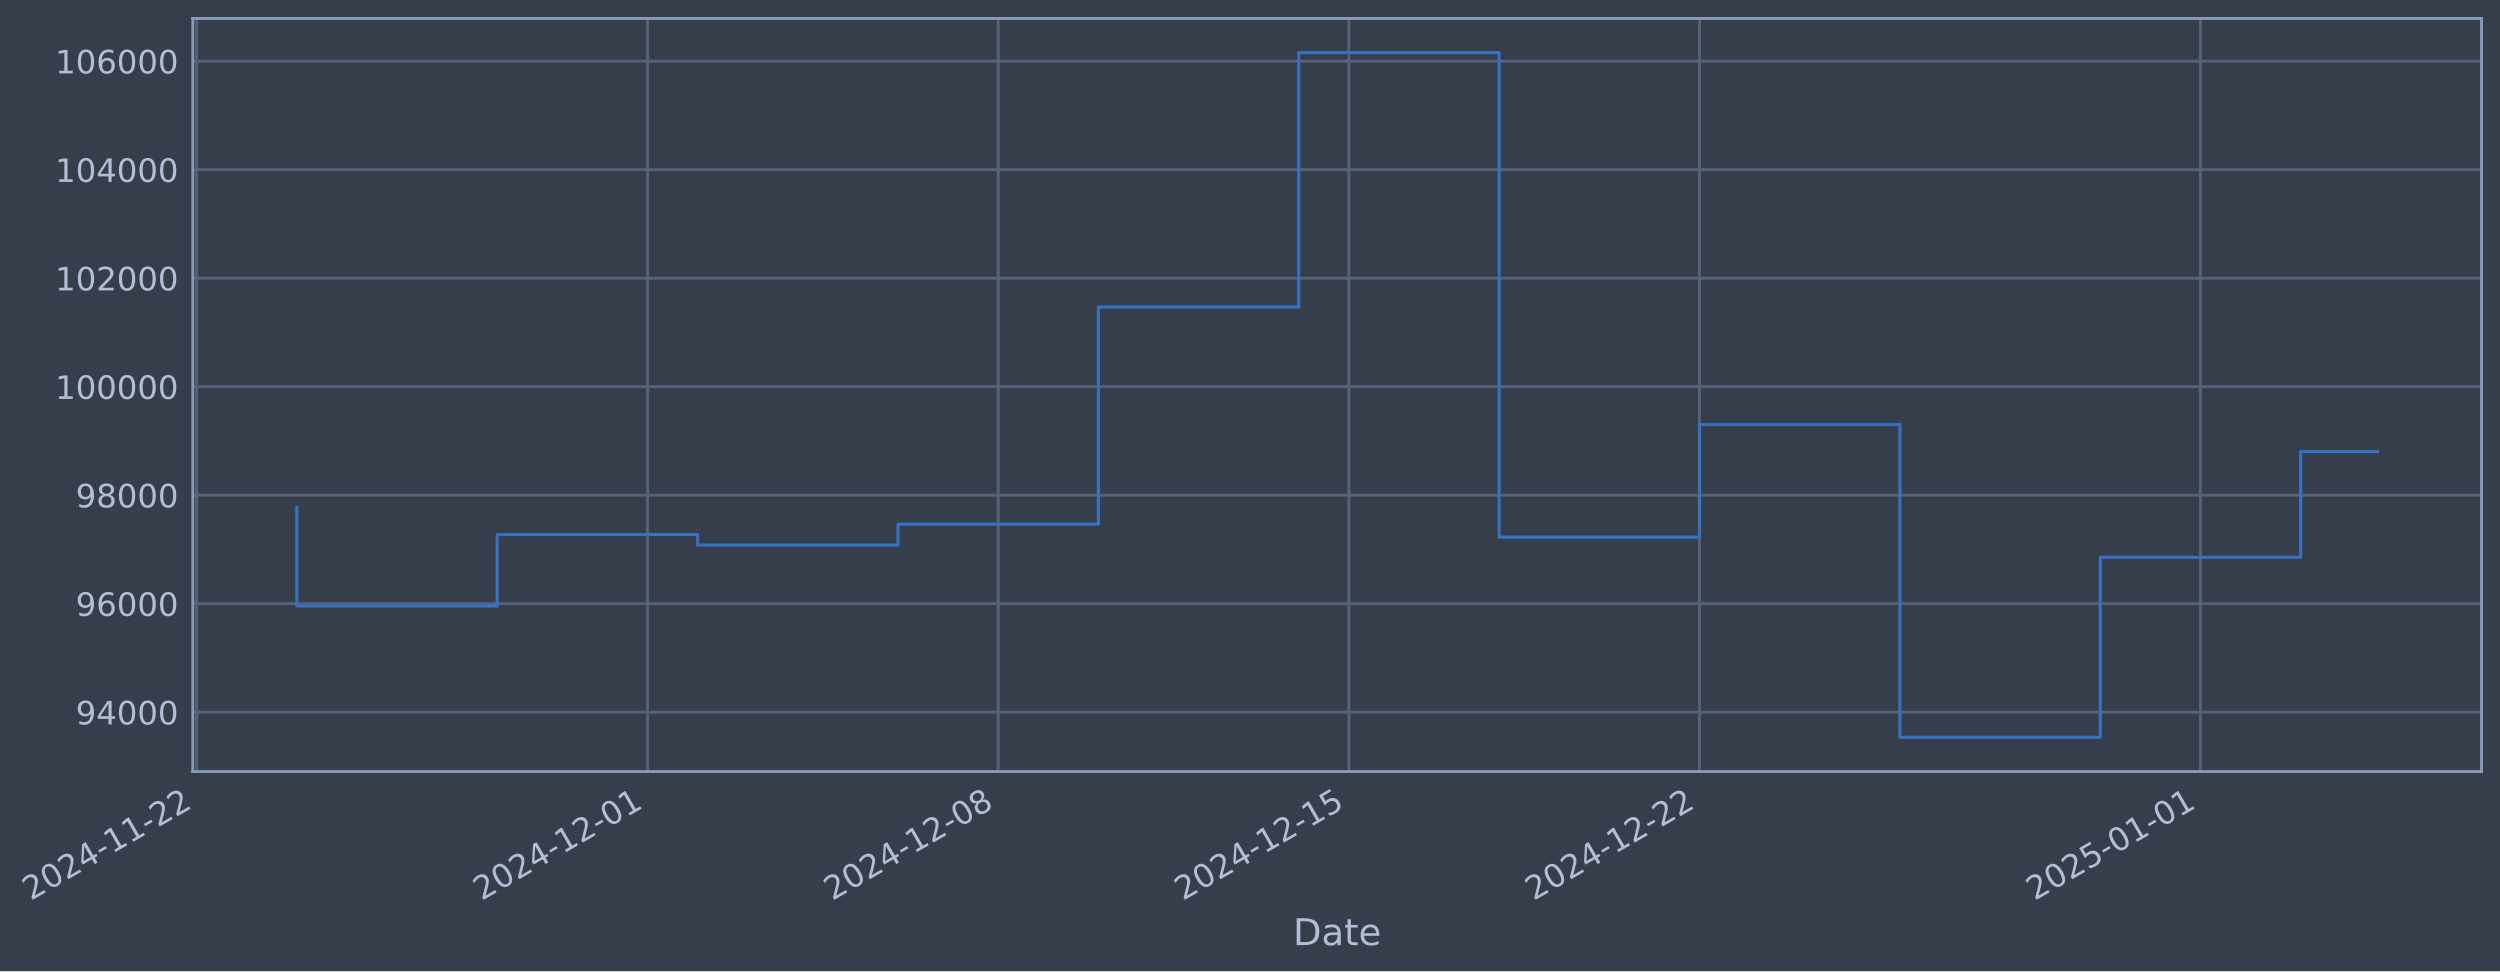
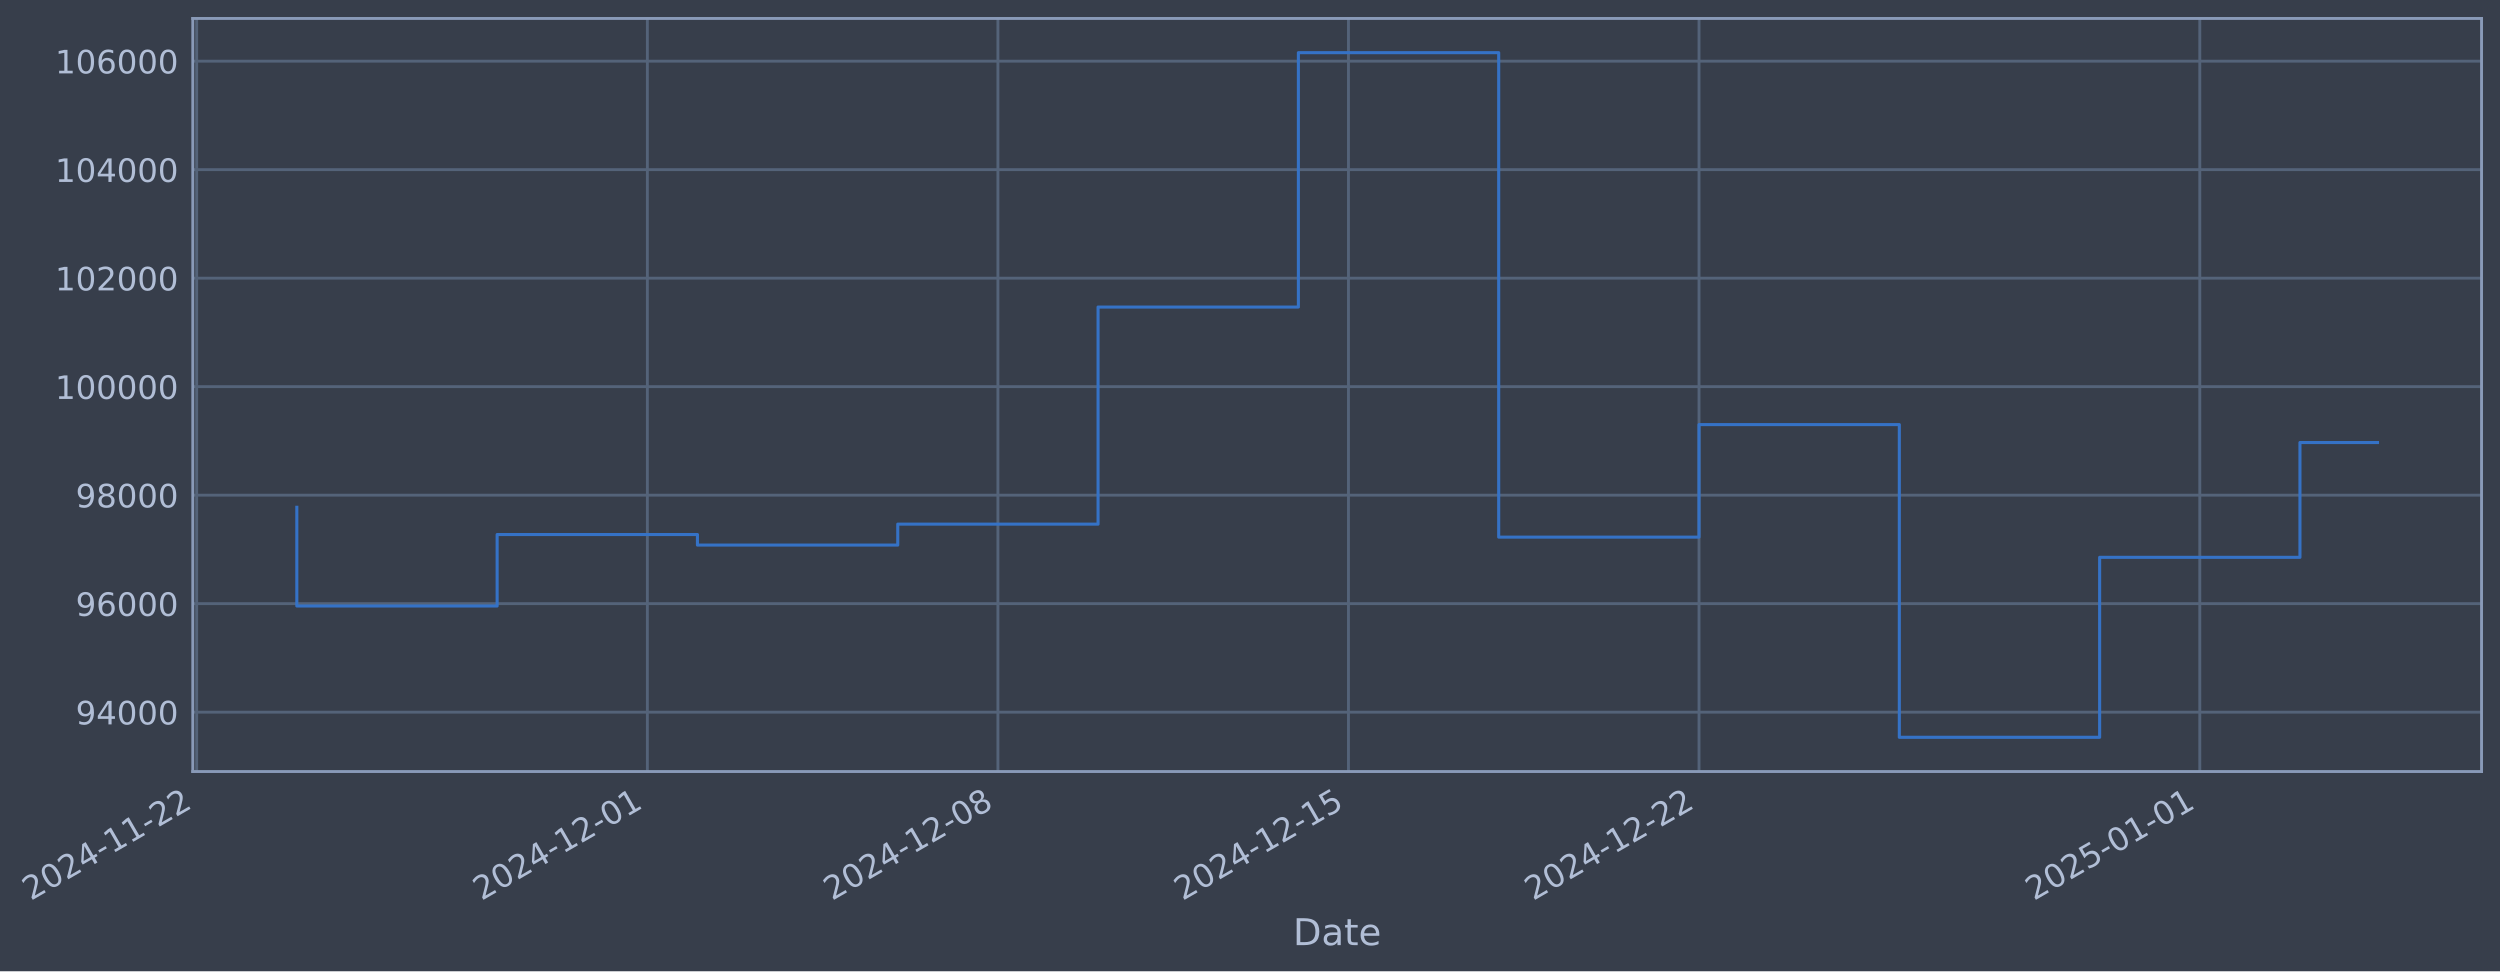
- <svg xmlns="http://www.w3.org/2000/svg" xmlns:xlink="http://www.w3.org/1999/xlink" width="975.214pt" height="378.87pt" viewBox="0 0 975.214 378.87" version="1.1">
+ <svg xmlns="http://www.w3.org/2000/svg" xmlns:xlink="http://www.w3.org/1999/xlink" width="975.2pt" height="378.87pt" viewBox="0 0 975.2 378.87" version="1.1">
  <defs>
    <style type="text/css">*{stroke-linejoin: round; stroke-linecap: butt}</style>
  </defs>
  <g id="figure_1">
    <g id="patch_1">
-       <path d="M 0 378.87  L 975.214 378.87  L 975.214 0  L 0 0  z " style="fill: #373e4b" />
+       <path d="M 0 378.87  L 975.2 378.87  L 975.2 0  L 0 0  z " style="fill: #373e4b" />
    </g>
    <g id="axes_1">
      <g id="patch_2">
-         <path d="M 75.214 300.96  L 968.014 300.96  L 968.014 7.2  L 75.214 7.2  z " style="fill: #373e4b" />
+         <path d="M 75.2 300.96  L 968 300.96  L 968 7.2  L 75.2 7.2  z " style="fill: #373e4b" />
      </g>
      <g id="matplotlib.axis_1">
        <g id="xtick_1">
          <g id="line2d_1">
-             <path d="M 76.713 300.96  L 76.713 7.2  " clip-path="url(#p03b864dfd3)" style="fill: none; stroke: #546379; stroke-width: 1.12; stroke-linecap: square" />
+             <path d="M 76.713 300.96  L 76.713 7.2  " clip-path="url(#p7d2d642c0b)" style="fill: none; stroke: #546379; stroke-width: 1.12; stroke-linecap: square" />
          </g>
          <g id="line2d_2" />
          <g id="text_1">
            <g style="fill: #b1bed6" transform="translate(11.98702 351.4642) rotate(-30) scale(0.126 -0.126)">
              <defs>
                <path id="DejaVuSans-32" d="M 1228 531  L 3431 531  L 3431 0  L 469 0  L 469 531  Q 828 903 1448 1529  Q 2069 2156 2228 2338  Q 2531 2678 2651 2914  Q 2772 3150 2772 3378  Q 2772 3750 2511 3984  Q 2250 4219 1831 4219  Q 1534 4219 1204 4116  Q 875 4013 500 3803  L 500 4441  Q 881 4594 1212 4672  Q 1544 4750 1819 4750  Q 2544 4750 2975 4387  Q 3406 4025 3406 3419  Q 3406 3131 3298 2873  Q 3191 2616 2906 2266  Q 2828 2175 2409 1742  Q 1991 1309 1228 531  z " transform="scale(0.015625)" />
                <path id="DejaVuSans-30" d="M 2034 4250  Q 1547 4250 1301 3770  Q 1056 3291 1056 2328  Q 1056 1369 1301 889  Q 1547 409 2034 409  Q 2525 409 2770 889  Q 3016 1369 3016 2328  Q 3016 3291 2770 3770  Q 2525 4250 2034 4250  z M 2034 4750  Q 2819 4750 3233 4129  Q 3647 3509 3647 2328  Q 3647 1150 3233 529  Q 2819 -91 2034 -91  Q 1250 -91 836 529  Q 422 1150 422 2328  Q 422 3509 836 4129  Q 1250 4750 2034 4750  z " transform="scale(0.015625)" />
                <path id="DejaVuSans-34" d="M 2419 4116  L 825 1625  L 2419 1625  L 2419 4116  z M 2253 4666  L 3047 4666  L 3047 1625  L 3713 1625  L 3713 1100  L 3047 1100  L 3047 0  L 2419 0  L 2419 1100  L 313 1100  L 313 1709  L 2253 4666  z " transform="scale(0.015625)" />
                <path id="DejaVuSans-2d" d="M 313 2009  L 1997 2009  L 1997 1497  L 313 1497  L 313 2009  z " transform="scale(0.015625)" />
                <path id="DejaVuSans-31" d="M 794 531  L 1825 531  L 1825 4091  L 703 3866  L 703 4441  L 1819 4666  L 2450 4666  L 2450 531  L 3481 531  L 3481 0  L 794 0  L 794 531  z " transform="scale(0.015625)" />
              </defs>
              <use xlink:href="#DejaVuSans-32" />
              <use xlink:href="#DejaVuSans-30" transform="translate(63.62305 0)" />
              <use xlink:href="#DejaVuSans-32" transform="translate(127.2461 0)" />
              <use xlink:href="#DejaVuSans-34" transform="translate(190.8691 0)" />
              <use xlink:href="#DejaVuSans-2d" transform="translate(254.4922 0)" />
              <use xlink:href="#DejaVuSans-31" transform="translate(290.5762 0)" />
              <use xlink:href="#DejaVuSans-31" transform="translate(354.1992 0)" />
              <use xlink:href="#DejaVuSans-2d" transform="translate(417.8223 0)" />
              <use xlink:href="#DejaVuSans-32" transform="translate(453.9062 0)" />
              <use xlink:href="#DejaVuSans-32" transform="translate(517.5293 0)" />
            </g>
          </g>
        </g>
        <g id="xtick_2">
          <g id="line2d_3">
-             <path d="M 252.586 300.96  L 252.586 7.2  " clip-path="url(#p03b864dfd3)" style="fill: none; stroke: #546379; stroke-width: 1.12; stroke-linecap: square" />
+             <path d="M 252.524 300.96  L 252.524 7.2  " clip-path="url(#p7d2d642c0b)" style="fill: none; stroke: #546379; stroke-width: 1.12; stroke-linecap: square" />
          </g>
          <g id="line2d_4" />
          <g id="text_2">
-             <g style="fill: #b1bed6" transform="translate(187.8604 351.4642) rotate(-30) scale(0.126 -0.126)">
+             <g style="fill: #b1bed6" transform="translate(187.7981 351.4642) rotate(-30) scale(0.126 -0.126)">
              <use xlink:href="#DejaVuSans-32" />
              <use xlink:href="#DejaVuSans-30" transform="translate(63.62305 0)" />
              <use xlink:href="#DejaVuSans-32" transform="translate(127.2461 0)" />
              <use xlink:href="#DejaVuSans-34" transform="translate(190.8691 0)" />
              <use xlink:href="#DejaVuSans-2d" transform="translate(254.4922 0)" />
              <use xlink:href="#DejaVuSans-31" transform="translate(290.5762 0)" />
              <use xlink:href="#DejaVuSans-32" transform="translate(354.1992 0)" />
              <use xlink:href="#DejaVuSans-2d" transform="translate(417.8223 0)" />
              <use xlink:href="#DejaVuSans-30" transform="translate(453.9062 0)" />
              <use xlink:href="#DejaVuSans-31" transform="translate(517.5293 0)" />
            </g>
          </g>
        </g>
        <g id="xtick_3">
          <g id="line2d_5">
-             <path d="M 389.376 300.96  L 389.376 7.2  " clip-path="url(#p03b864dfd3)" style="fill: none; stroke: #546379; stroke-width: 1.12; stroke-linecap: square" />
+             <path d="M 389.266 300.96  L 389.266 7.2  " clip-path="url(#p7d2d642c0b)" style="fill: none; stroke: #546379; stroke-width: 1.12; stroke-linecap: square" />
          </g>
          <g id="line2d_6" />
          <g id="text_3">
-             <g style="fill: #b1bed6" transform="translate(324.6508 351.4642) rotate(-30) scale(0.126 -0.126)">
+             <g style="fill: #b1bed6" transform="translate(324.5401 351.4642) rotate(-30) scale(0.126 -0.126)">
              <defs>
                <path id="DejaVuSans-38" d="M 2034 2216  Q 1584 2216 1326 1975  Q 1069 1734 1069 1313  Q 1069 891 1326 650  Q 1584 409 2034 409  Q 2484 409 2743 651  Q 3003 894 3003 1313  Q 3003 1734 2745 1975  Q 2488 2216 2034 2216  z M 1403 2484  Q 997 2584 770 2862  Q 544 3141 544 3541  Q 544 4100 942 4425  Q 1341 4750 2034 4750  Q 2731 4750 3128 4425  Q 3525 4100 3525 3541  Q 3525 3141 3298 2862  Q 3072 2584 2669 2484  Q 3125 2378 3379 2068  Q 3634 1759 3634 1313  Q 3634 634 3220 271  Q 2806 -91 2034 -91  Q 1263 -91 848 271  Q 434 634 434 1313  Q 434 1759 690 2068  Q 947 2378 1403 2484  z M 1172 3481  Q 1172 3119 1398 2916  Q 1625 2713 2034 2713  Q 2441 2713 2670 2916  Q 2900 3119 2900 3481  Q 2900 3844 2670 4047  Q 2441 4250 2034 4250  Q 1625 4250 1398 4047  Q 1172 3844 1172 3481  z " transform="scale(0.015625)" />
              </defs>
              <use xlink:href="#DejaVuSans-32" />
              <use xlink:href="#DejaVuSans-30" transform="translate(63.62305 0)" />
              <use xlink:href="#DejaVuSans-32" transform="translate(127.2461 0)" />
              <use xlink:href="#DejaVuSans-34" transform="translate(190.8691 0)" />
              <use xlink:href="#DejaVuSans-2d" transform="translate(254.4922 0)" />
              <use xlink:href="#DejaVuSans-31" transform="translate(290.5762 0)" />
              <use xlink:href="#DejaVuSans-32" transform="translate(354.1992 0)" />
              <use xlink:href="#DejaVuSans-2d" transform="translate(417.8223 0)" />
              <use xlink:href="#DejaVuSans-30" transform="translate(453.9062 0)" />
              <use xlink:href="#DejaVuSans-38" transform="translate(517.5293 0)" />
            </g>
          </g>
        </g>
        <g id="xtick_4">
          <g id="line2d_7">
-             <path d="M 526.167 300.96  L 526.167 7.2  " clip-path="url(#p03b864dfd3)" style="fill: none; stroke: #546379; stroke-width: 1.12; stroke-linecap: square" />
+             <path d="M 526.008 300.96  L 526.008 7.2  " clip-path="url(#p7d2d642c0b)" style="fill: none; stroke: #546379; stroke-width: 1.12; stroke-linecap: square" />
          </g>
          <g id="line2d_8" />
          <g id="text_4">
-             <g style="fill: #b1bed6" transform="translate(461.4412 351.4642) rotate(-30) scale(0.126 -0.126)">
+             <g style="fill: #b1bed6" transform="translate(461.282 351.4642) rotate(-30) scale(0.126 -0.126)">
              <defs>
                <path id="DejaVuSans-35" d="M 691 4666  L 3169 4666  L 3169 4134  L 1269 4134  L 1269 2991  Q 1406 3038 1543 3061  Q 1681 3084 1819 3084  Q 2600 3084 3056 2656  Q 3513 2228 3513 1497  Q 3513 744 3044 326  Q 2575 -91 1722 -91  Q 1428 -91 1123 -41  Q 819 9 494 109  L 494 744  Q 775 591 1075 516  Q 1375 441 1709 441  Q 2250 441 2565 725  Q 2881 1009 2881 1497  Q 2881 1984 2565 2268  Q 2250 2553 1709 2553  Q 1456 2553 1204 2497  Q 953 2441 691 2322  L 691 4666  z " transform="scale(0.015625)" />
              </defs>
              <use xlink:href="#DejaVuSans-32" />
              <use xlink:href="#DejaVuSans-30" transform="translate(63.62305 0)" />
              <use xlink:href="#DejaVuSans-32" transform="translate(127.2461 0)" />
              <use xlink:href="#DejaVuSans-34" transform="translate(190.8691 0)" />
              <use xlink:href="#DejaVuSans-2d" transform="translate(254.4922 0)" />
              <use xlink:href="#DejaVuSans-31" transform="translate(290.5762 0)" />
              <use xlink:href="#DejaVuSans-32" transform="translate(354.1992 0)" />
              <use xlink:href="#DejaVuSans-2d" transform="translate(417.8223 0)" />
              <use xlink:href="#DejaVuSans-31" transform="translate(453.9062 0)" />
              <use xlink:href="#DejaVuSans-35" transform="translate(517.5293 0)" />
            </g>
          </g>
        </g>
        <g id="xtick_5">
          <g id="line2d_9">
-             <path d="M 662.957 300.96  L 662.957 7.2  " clip-path="url(#p03b864dfd3)" style="fill: none; stroke: #546379; stroke-width: 1.12; stroke-linecap: square" />
+             <path d="M 662.75 300.96  L 662.75 7.2  " clip-path="url(#p7d2d642c0b)" style="fill: none; stroke: #546379; stroke-width: 1.12; stroke-linecap: square" />
          </g>
          <g id="line2d_10" />
          <g id="text_5">
-             <g style="fill: #b1bed6" transform="translate(598.2316 351.4642) rotate(-30) scale(0.126 -0.126)">
+             <g style="fill: #b1bed6" transform="translate(598.024 351.4642) rotate(-30) scale(0.126 -0.126)">
              <use xlink:href="#DejaVuSans-32" />
              <use xlink:href="#DejaVuSans-30" transform="translate(63.62305 0)" />
              <use xlink:href="#DejaVuSans-32" transform="translate(127.2461 0)" />
              <use xlink:href="#DejaVuSans-34" transform="translate(190.8691 0)" />
              <use xlink:href="#DejaVuSans-2d" transform="translate(254.4922 0)" />
              <use xlink:href="#DejaVuSans-31" transform="translate(290.5762 0)" />
              <use xlink:href="#DejaVuSans-32" transform="translate(354.1992 0)" />
              <use xlink:href="#DejaVuSans-2d" transform="translate(417.8223 0)" />
              <use xlink:href="#DejaVuSans-32" transform="translate(453.9062 0)" />
              <use xlink:href="#DejaVuSans-32" transform="translate(517.5293 0)" />
            </g>
          </g>
        </g>
        <g id="xtick_6">
          <g id="line2d_11">
-             <path d="M 858.372 300.96  L 858.372 7.2  " clip-path="url(#p03b864dfd3)" style="fill: none; stroke: #546379; stroke-width: 1.12; stroke-linecap: square" />
+             <path d="M 858.095 300.96  L 858.095 7.2  " clip-path="url(#p7d2d642c0b)" style="fill: none; stroke: #546379; stroke-width: 1.12; stroke-linecap: square" />
          </g>
          <g id="line2d_12" />
          <g id="text_6">
-             <g style="fill: #b1bed6" transform="translate(793.6464 351.4642) rotate(-30) scale(0.126 -0.126)">
+             <g style="fill: #b1bed6" transform="translate(793.3697 351.4642) rotate(-30) scale(0.126 -0.126)">
              <use xlink:href="#DejaVuSans-32" />
              <use xlink:href="#DejaVuSans-30" transform="translate(63.62305 0)" />
              <use xlink:href="#DejaVuSans-32" transform="translate(127.2461 0)" />
              <use xlink:href="#DejaVuSans-35" transform="translate(190.8691 0)" />
              <use xlink:href="#DejaVuSans-2d" transform="translate(254.4922 0)" />
              <use xlink:href="#DejaVuSans-30" transform="translate(290.5762 0)" />
              <use xlink:href="#DejaVuSans-31" transform="translate(354.1992 0)" />
              <use xlink:href="#DejaVuSans-2d" transform="translate(417.8223 0)" />
              <use xlink:href="#DejaVuSans-30" transform="translate(453.9062 0)" />
              <use xlink:href="#DejaVuSans-31" transform="translate(517.5293 0)" />
            </g>
          </g>
        </g>
        <g id="text_7">
-           <g style="fill: #b1bed6" transform="translate(504.4046 368.6753) scale(0.144 -0.144)">
+           <g style="fill: #b1bed6" transform="translate(504.3907 368.6753) scale(0.144 -0.144)">
            <defs>
              <path id="DejaVuSans-44" d="M 1259 4147  L 1259 519  L 2022 519  Q 2988 519 3436 956  Q 3884 1394 3884 2338  Q 3884 3275 3436 3711  Q 2988 4147 2022 4147  L 1259 4147  z M 628 4666  L 1925 4666  Q 3281 4666 3915 4102  Q 4550 3538 4550 2338  Q 4550 1131 3912 565  Q 3275 0 1925 0  L 628 0  L 628 4666  z " transform="scale(0.015625)" />
              <path id="DejaVuSans-61" d="M 2194 1759  Q 1497 1759 1228 1600  Q 959 1441 959 1056  Q 959 750 1161 570  Q 1363 391 1709 391  Q 2188 391 2477 730  Q 2766 1069 2766 1631  L 2766 1759  L 2194 1759  z M 3341 1997  L 3341 0  L 2766 0  L 2766 531  Q 2569 213 2275 61  Q 1981 -91 1556 -91  Q 1019 -91 701 211  Q 384 513 384 1019  Q 384 1609 779 1909  Q 1175 2209 1959 2209  L 2766 2209  L 2766 2266  Q 2766 2663 2505 2880  Q 2244 3097 1772 3097  Q 1472 3097 1187 3025  Q 903 2953 641 2809  L 641 3341  Q 956 3463 1253 3523  Q 1550 3584 1831 3584  Q 2591 3584 2966 3190  Q 3341 2797 3341 1997  z " transform="scale(0.015625)" />
              <path id="DejaVuSans-74" d="M 1172 4494  L 1172 3500  L 2356 3500  L 2356 3053  L 1172 3053  L 1172 1153  Q 1172 725 1289 603  Q 1406 481 1766 481  L 2356 481  L 2356 0  L 1766 0  Q 1100 0 847 248  Q 594 497 594 1153  L 594 3053  L 172 3053  L 172 3500  L 594 3500  L 594 4494  L 1172 4494  z " transform="scale(0.015625)" />
              <path id="DejaVuSans-65" d="M 3597 1894  L 3597 1613  L 953 1613  Q 991 1019 1311 708  Q 1631 397 2203 397  Q 2534 397 2845 478  Q 3156 559 3463 722  L 3463 178  Q 3153 47 2828 -22  Q 2503 -91 2169 -91  Q 1331 -91 842 396  Q 353 884 353 1716  Q 353 2575 817 3079  Q 1281 3584 2069 3584  Q 2775 3584 3186 3129  Q 3597 2675 3597 1894  z M 3022 2063  Q 3016 2534 2758 2815  Q 2500 3097 2075 3097  Q 1594 3097 1305 2825  Q 1016 2553 972 2059  L 3022 2063  z " transform="scale(0.015625)" />
            </defs>
            <use xlink:href="#DejaVuSans-44" />
            <use xlink:href="#DejaVuSans-61" transform="translate(77.00195 0)" />
            <use xlink:href="#DejaVuSans-74" transform="translate(138.2812 0)" />
            <use xlink:href="#DejaVuSans-65" transform="translate(177.4902 0)" />
          </g>
        </g>
      </g>
      <g id="matplotlib.axis_2">
        <g id="ytick_1">
          <g id="line2d_13">
-             <path d="M 75.214 277.797  L 968.014 277.797  " clip-path="url(#p03b864dfd3)" style="fill: none; stroke: #546379; stroke-width: 1.12; stroke-linecap: square" />
+             <path d="M 75.2 277.797  L 968 277.797  " clip-path="url(#p7d2d642c0b)" style="fill: none; stroke: #546379; stroke-width: 1.12; stroke-linecap: square" />
          </g>
          <g id="line2d_14" />
          <g id="text_8">
-             <g style="fill: #b1bed6" transform="translate(29.52993 282.5841) scale(0.126 -0.126)">
+             <g style="fill: #b1bed6" transform="translate(29.51609 282.5841) scale(0.126 -0.126)">
              <defs>
                <path id="DejaVuSans-39" d="M 703 97  L 703 672  Q 941 559 1184 500  Q 1428 441 1663 441  Q 2288 441 2617 861  Q 2947 1281 2994 2138  Q 2813 1869 2534 1725  Q 2256 1581 1919 1581  Q 1219 1581 811 2004  Q 403 2428 403 3163  Q 403 3881 828 4315  Q 1253 4750 1959 4750  Q 2769 4750 3195 4129  Q 3622 3509 3622 2328  Q 3622 1225 3098 567  Q 2575 -91 1691 -91  Q 1453 -91 1209 -44  Q 966 3 703 97  z M 1959 2075  Q 2384 2075 2632 2365  Q 2881 2656 2881 3163  Q 2881 3666 2632 3958  Q 2384 4250 1959 4250  Q 1534 4250 1286 3958  Q 1038 3666 1038 3163  Q 1038 2656 1286 2365  Q 1534 2075 1959 2075  z " transform="scale(0.015625)" />
              </defs>
              <use xlink:href="#DejaVuSans-39" />
              <use xlink:href="#DejaVuSans-34" transform="translate(63.62305 0)" />
              <use xlink:href="#DejaVuSans-30" transform="translate(127.2461 0)" />
              <use xlink:href="#DejaVuSans-30" transform="translate(190.8691 0)" />
              <use xlink:href="#DejaVuSans-30" transform="translate(254.4922 0)" />
            </g>
          </g>
        </g>
        <g id="ytick_2">
          <g id="line2d_15">
-             <path d="M 75.214 235.473  L 968.014 235.473  " clip-path="url(#p03b864dfd3)" style="fill: none; stroke: #546379; stroke-width: 1.12; stroke-linecap: square" />
+             <path d="M 75.2 235.473  L 968 235.473  " clip-path="url(#p7d2d642c0b)" style="fill: none; stroke: #546379; stroke-width: 1.12; stroke-linecap: square" />
          </g>
          <g id="line2d_16" />
          <g id="text_9">
-             <g style="fill: #b1bed6" transform="translate(29.52993 240.2602) scale(0.126 -0.126)">
+             <g style="fill: #b1bed6" transform="translate(29.51609 240.2602) scale(0.126 -0.126)">
              <defs>
                <path id="DejaVuSans-36" d="M 2113 2584  Q 1688 2584 1439 2293  Q 1191 2003 1191 1497  Q 1191 994 1439 701  Q 1688 409 2113 409  Q 2538 409 2786 701  Q 3034 994 3034 1497  Q 3034 2003 2786 2293  Q 2538 2584 2113 2584  z M 3366 4563  L 3366 3988  Q 3128 4100 2886 4159  Q 2644 4219 2406 4219  Q 1781 4219 1451 3797  Q 1122 3375 1075 2522  Q 1259 2794 1537 2939  Q 1816 3084 2150 3084  Q 2853 3084 3261 2657  Q 3669 2231 3669 1497  Q 3669 778 3244 343  Q 2819 -91 2113 -91  Q 1303 -91 875 529  Q 447 1150 447 2328  Q 447 3434 972 4092  Q 1497 4750 2381 4750  Q 2619 4750 2861 4703  Q 3103 4656 3366 4563  z " transform="scale(0.015625)" />
              </defs>
              <use xlink:href="#DejaVuSans-39" />
              <use xlink:href="#DejaVuSans-36" transform="translate(63.62305 0)" />
              <use xlink:href="#DejaVuSans-30" transform="translate(127.2461 0)" />
              <use xlink:href="#DejaVuSans-30" transform="translate(190.8691 0)" />
              <use xlink:href="#DejaVuSans-30" transform="translate(254.4922 0)" />
            </g>
          </g>
        </g>
        <g id="ytick_3">
          <g id="line2d_17">
-             <path d="M 75.214 193.149  L 968.014 193.149  " clip-path="url(#p03b864dfd3)" style="fill: none; stroke: #546379; stroke-width: 1.12; stroke-linecap: square" />
+             <path d="M 75.2 193.149  L 968 193.149  " clip-path="url(#p7d2d642c0b)" style="fill: none; stroke: #546379; stroke-width: 1.12; stroke-linecap: square" />
          </g>
          <g id="line2d_18" />
          <g id="text_10">
-             <g style="fill: #b1bed6" transform="translate(29.52993 197.9364) scale(0.126 -0.126)">
+             <g style="fill: #b1bed6" transform="translate(29.51609 197.9364) scale(0.126 -0.126)">
              <use xlink:href="#DejaVuSans-39" />
              <use xlink:href="#DejaVuSans-38" transform="translate(63.62305 0)" />
              <use xlink:href="#DejaVuSans-30" transform="translate(127.2461 0)" />
              <use xlink:href="#DejaVuSans-30" transform="translate(190.8691 0)" />
              <use xlink:href="#DejaVuSans-30" transform="translate(254.4922 0)" />
            </g>
          </g>
        </g>
        <g id="ytick_4">
          <g id="line2d_19">
-             <path d="M 75.214 150.826  L 968.014 150.826  " clip-path="url(#p03b864dfd3)" style="fill: none; stroke: #546379; stroke-width: 1.12; stroke-linecap: square" />
+             <path d="M 75.2 150.826  L 968 150.826  " clip-path="url(#p7d2d642c0b)" style="fill: none; stroke: #546379; stroke-width: 1.12; stroke-linecap: square" />
          </g>
          <g id="line2d_20" />
          <g id="text_11">
-             <g style="fill: #b1bed6" transform="translate(21.51318 155.6126) scale(0.126 -0.126)">
+             <g style="fill: #b1bed6" transform="translate(21.49934 155.6126) scale(0.126 -0.126)">
              <use xlink:href="#DejaVuSans-31" />
              <use xlink:href="#DejaVuSans-30" transform="translate(63.62305 0)" />
              <use xlink:href="#DejaVuSans-30" transform="translate(127.2461 0)" />
              <use xlink:href="#DejaVuSans-30" transform="translate(190.8691 0)" />
              <use xlink:href="#DejaVuSans-30" transform="translate(254.4922 0)" />
              <use xlink:href="#DejaVuSans-30" transform="translate(318.1152 0)" />
            </g>
          </g>
        </g>
        <g id="ytick_5">
          <g id="line2d_21">
-             <path d="M 75.214 108.502  L 968.014 108.502  " clip-path="url(#p03b864dfd3)" style="fill: none; stroke: #546379; stroke-width: 1.12; stroke-linecap: square" />
+             <path d="M 75.2 108.502  L 968 108.502  " clip-path="url(#p7d2d642c0b)" style="fill: none; stroke: #546379; stroke-width: 1.12; stroke-linecap: square" />
          </g>
          <g id="line2d_22" />
          <g id="text_12">
-             <g style="fill: #b1bed6" transform="translate(21.51318 113.2888) scale(0.126 -0.126)">
+             <g style="fill: #b1bed6" transform="translate(21.49934 113.2888) scale(0.126 -0.126)">
              <use xlink:href="#DejaVuSans-31" />
              <use xlink:href="#DejaVuSans-30" transform="translate(63.62305 0)" />
              <use xlink:href="#DejaVuSans-32" transform="translate(127.2461 0)" />
              <use xlink:href="#DejaVuSans-30" transform="translate(190.8691 0)" />
              <use xlink:href="#DejaVuSans-30" transform="translate(254.4922 0)" />
              <use xlink:href="#DejaVuSans-30" transform="translate(318.1152 0)" />
            </g>
          </g>
        </g>
        <g id="ytick_6">
          <g id="line2d_23">
-             <path d="M 75.214 66.178  L 968.014 66.178  " clip-path="url(#p03b864dfd3)" style="fill: none; stroke: #546379; stroke-width: 1.12; stroke-linecap: square" />
+             <path d="M 75.2 66.178  L 968 66.178  " clip-path="url(#p7d2d642c0b)" style="fill: none; stroke: #546379; stroke-width: 1.12; stroke-linecap: square" />
          </g>
          <g id="line2d_24" />
          <g id="text_13">
-             <g style="fill: #b1bed6" transform="translate(21.51318 70.96502) scale(0.126 -0.126)">
+             <g style="fill: #b1bed6" transform="translate(21.49934 70.96502) scale(0.126 -0.126)">
              <use xlink:href="#DejaVuSans-31" />
              <use xlink:href="#DejaVuSans-30" transform="translate(63.62305 0)" />
              <use xlink:href="#DejaVuSans-34" transform="translate(127.2461 0)" />
              <use xlink:href="#DejaVuSans-30" transform="translate(190.8691 0)" />
              <use xlink:href="#DejaVuSans-30" transform="translate(254.4922 0)" />
              <use xlink:href="#DejaVuSans-30" transform="translate(318.1152 0)" />
            </g>
          </g>
        </g>
        <g id="ytick_7">
          <g id="line2d_25">
-             <path d="M 75.214 23.854  L 968.014 23.854  " clip-path="url(#p03b864dfd3)" style="fill: none; stroke: #546379; stroke-width: 1.12; stroke-linecap: square" />
+             <path d="M 75.2 23.854  L 968 23.854  " clip-path="url(#p7d2d642c0b)" style="fill: none; stroke: #546379; stroke-width: 1.12; stroke-linecap: square" />
          </g>
          <g id="line2d_26" />
          <g id="text_14">
-             <g style="fill: #b1bed6" transform="translate(21.51318 28.64121) scale(0.126 -0.126)">
+             <g style="fill: #b1bed6" transform="translate(21.49934 28.64121) scale(0.126 -0.126)">
              <use xlink:href="#DejaVuSans-31" />
              <use xlink:href="#DejaVuSans-30" transform="translate(63.62305 0)" />
              <use xlink:href="#DejaVuSans-36" transform="translate(127.2461 0)" />
              <use xlink:href="#DejaVuSans-30" transform="translate(190.8691 0)" />
              <use xlink:href="#DejaVuSans-30" transform="translate(254.4922 0)" />
              <use xlink:href="#DejaVuSans-30" transform="translate(318.1152 0)" />
            </g>
          </g>
        </g>
      </g>
      <g id="line2d_27">
-         <path d="M 115.795 197.87  L 115.795 236.383  L 193.961 236.383  L 193.961 208.521  L 272.127 208.521  L 272.127 212.628  L 350.293 212.628  L 350.293 204.459  L 428.459 204.459  L 428.459 119.77  L 506.625 119.77  L 506.625 20.553  L 584.791 20.553  L 584.791 209.517  L 662.957 209.517  L 662.957 165.636  L 741.123 165.636  L 741.123 287.607  L 819.289 287.607  L 819.289 217.409  L 897.455 217.409  L 897.455 176.134  L 927.432 176.134  " clip-path="url(#p03b864dfd3)" style="fill: none; stroke: #3572c6; stroke-width: 1.2; stroke-linecap: square" />
+         <path d="M 115.782 197.87  L 115.782 236.383  L 193.92 236.383  L 193.92 208.521  L 272.058 208.521  L 272.058 212.628  L 350.196 212.628  L 350.196 204.459  L 428.335 204.459  L 428.335 119.77  L 506.473 119.77  L 506.473 20.553  L 584.611 20.553  L 584.611 209.517  L 662.75 209.517  L 662.75 165.636  L 740.888 165.636  L 740.888 287.607  L 819.026 287.607  L 819.026 217.409  L 897.164 217.409  L 897.164 172.621  L 927.418 172.621  " clip-path="url(#p7d2d642c0b)" style="fill: none; stroke: #3572c6; stroke-width: 1.2; stroke-linecap: square" />
      </g>
      <g id="patch_3">
-         <path d="M 75.214 300.96  L 75.214 7.2  " style="fill: none; stroke: #899ab8; stroke-width: 1.12; stroke-linejoin: miter; stroke-linecap: square" />
+         <path d="M 75.2 300.96  L 75.2 7.2  " style="fill: none; stroke: #899ab8; stroke-width: 1.12; stroke-linejoin: miter; stroke-linecap: square" />
      </g>
      <g id="patch_4">
-         <path d="M 968.014 300.96  L 968.014 7.2  " style="fill: none; stroke: #899ab8; stroke-width: 1.12; stroke-linejoin: miter; stroke-linecap: square" />
+         <path d="M 968 300.96  L 968 7.2  " style="fill: none; stroke: #899ab8; stroke-width: 1.12; stroke-linejoin: miter; stroke-linecap: square" />
      </g>
      <g id="patch_5">
-         <path d="M 75.214 300.96  L 968.014 300.96  " style="fill: none; stroke: #899ab8; stroke-width: 1.12; stroke-linejoin: miter; stroke-linecap: square" />
+         <path d="M 75.2 300.96  L 968 300.96  " style="fill: none; stroke: #899ab8; stroke-width: 1.12; stroke-linejoin: miter; stroke-linecap: square" />
      </g>
      <g id="patch_6">
-         <path d="M 75.214 7.2  L 968.014 7.2  " style="fill: none; stroke: #899ab8; stroke-width: 1.12; stroke-linejoin: miter; stroke-linecap: square" />
+         <path d="M 75.2 7.2  L 968 7.2  " style="fill: none; stroke: #899ab8; stroke-width: 1.12; stroke-linejoin: miter; stroke-linecap: square" />
      </g>
    </g>
  </g>
  <defs>
-     <clipPath id="p03b864dfd3">
-       <rect x="75.214" y="7.2" width="892.8" height="293.76" />
+     <clipPath id="p7d2d642c0b">
+       <rect x="75.2" y="7.2" width="892.8" height="293.76" />
    </clipPath>
  </defs>
</svg>
